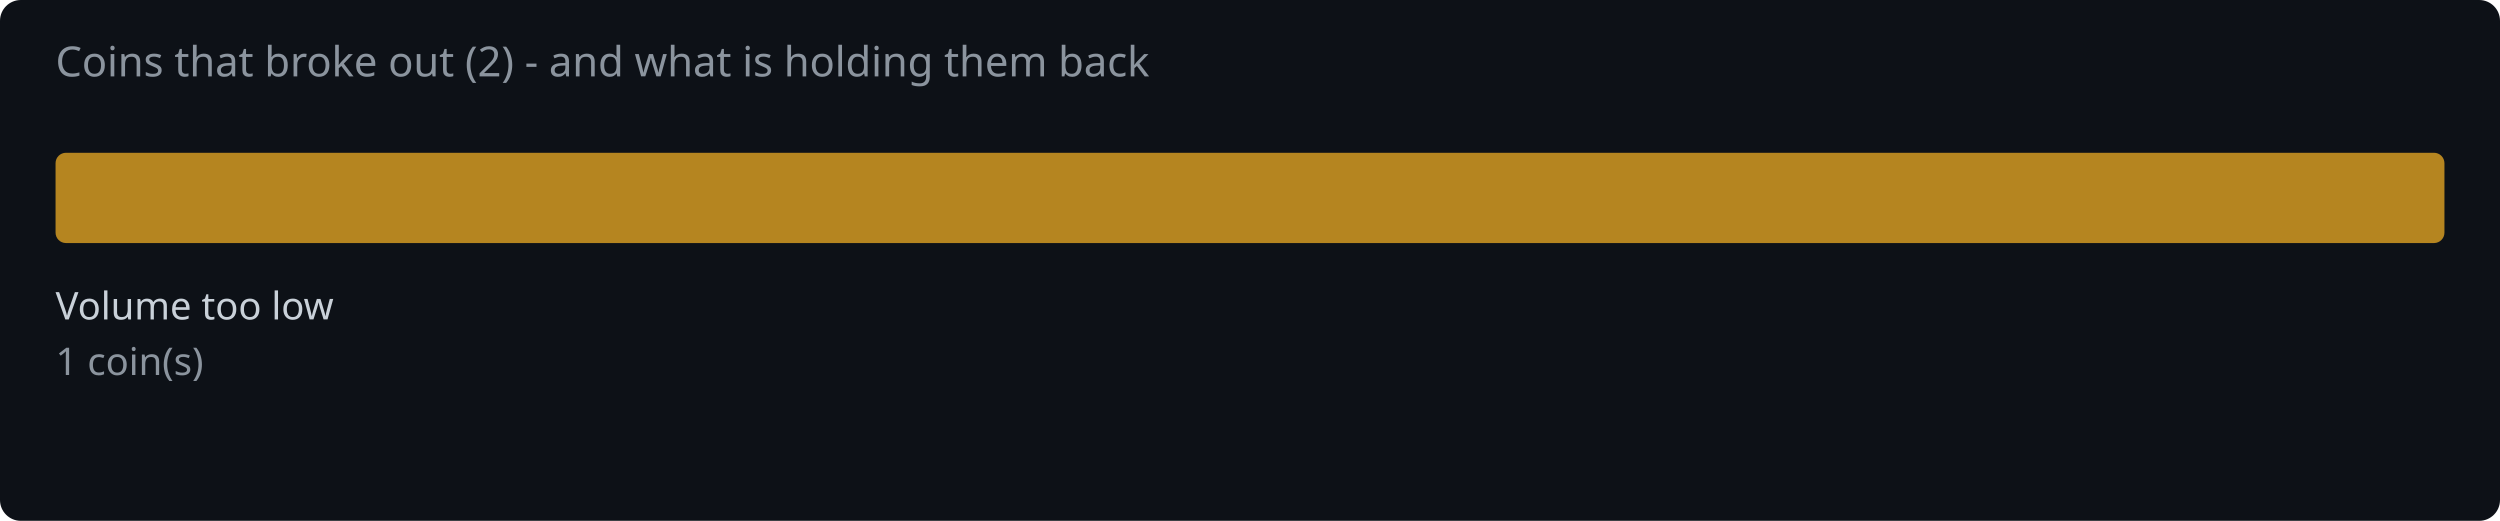
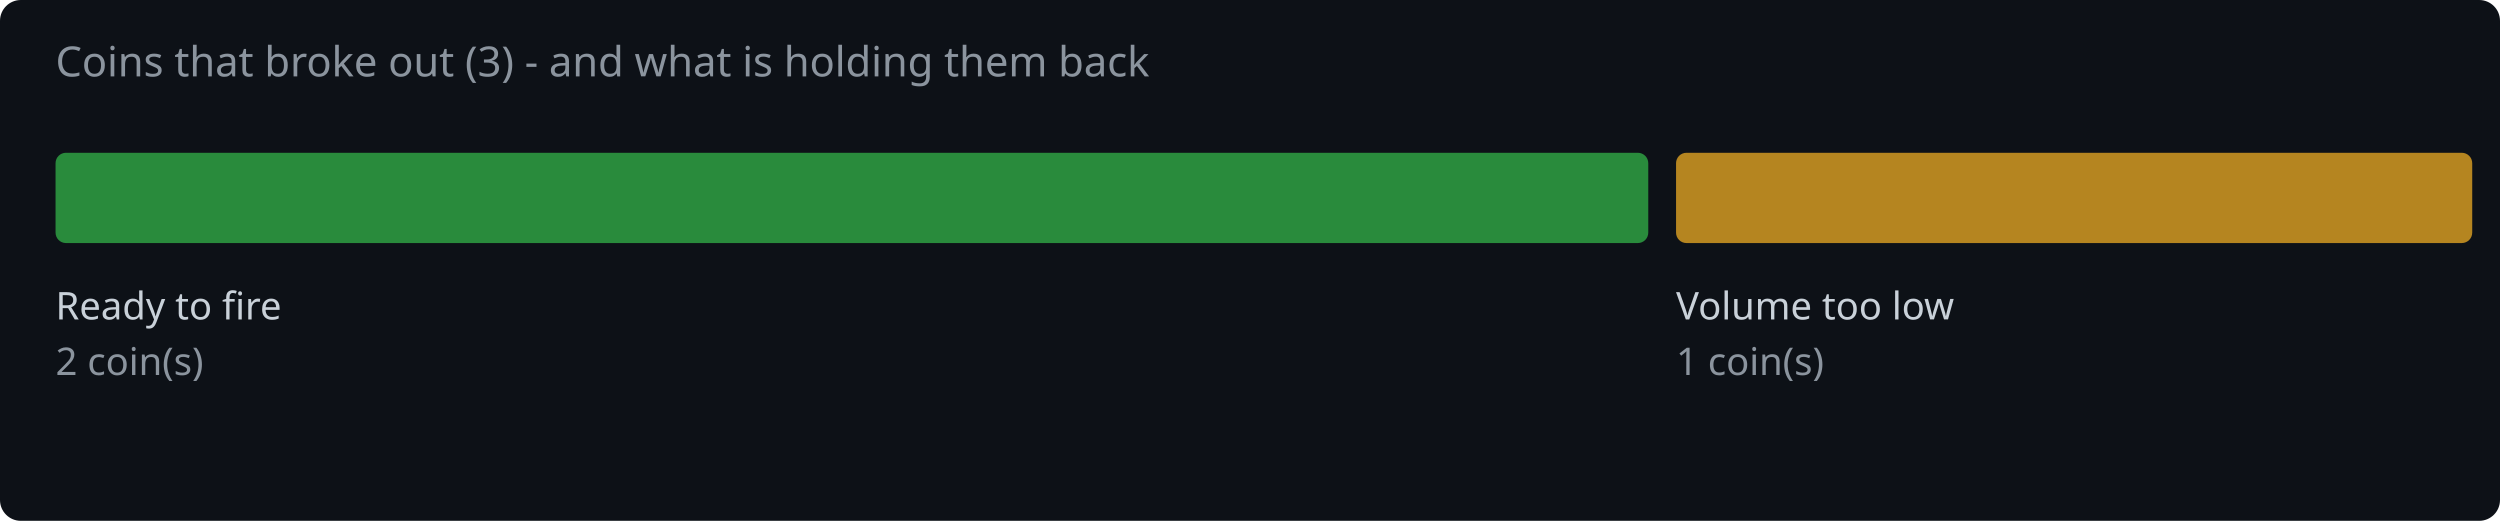
<svg xmlns="http://www.w3.org/2000/svg" width="720" height="150" viewBox="0 0 720 150">
  <rect width="720" height="150" fill="#0d1117" rx="6" />
-   <text x="16" y="22" fill="#8b949e" font-family="system-ui,sans-serif" font-size="12">Coins that broke out (2) - and what is holding them back</text>
-   <rect x="16.0" y="44" width="688.0" height="26" rx="3" fill="#d29922" opacity="0.85" />
-   <text x="16.0" y="92" fill="#c9d1d9" font-family="system-ui,sans-serif" font-size="11">Volume too low</text>
-   <text x="16.0" y="108" fill="#8b949e" font-family="system-ui,sans-serif" font-size="11">1 coin(s)</text>
+   <text x="16" y="22" fill="#8b949e" font-family="system-ui,sans-serif" font-size="12">Coins that broke out (3) - and what is holding them back</text>
+   <rect x="16.0" y="44" width="458.7" height="26" rx="3" fill="#2ea043" opacity="0.85" />
+   <text x="16.0" y="92" fill="#c9d1d9" font-family="system-ui,sans-serif" font-size="11">Ready to fire</text>
+   <text x="16.0" y="108" fill="#8b949e" font-family="system-ui,sans-serif" font-size="11">2 coin(s)</text>
+   <rect x="482.7" y="44" width="229.3" height="26" rx="3" fill="#d29922" opacity="0.85" />
+   <text x="482.7" y="92" fill="#c9d1d9" font-family="system-ui,sans-serif" font-size="11">Volume too low</text>
+   <text x="482.7" y="108" fill="#8b949e" font-family="system-ui,sans-serif" font-size="11">1 coin(s)</text>
</svg>
